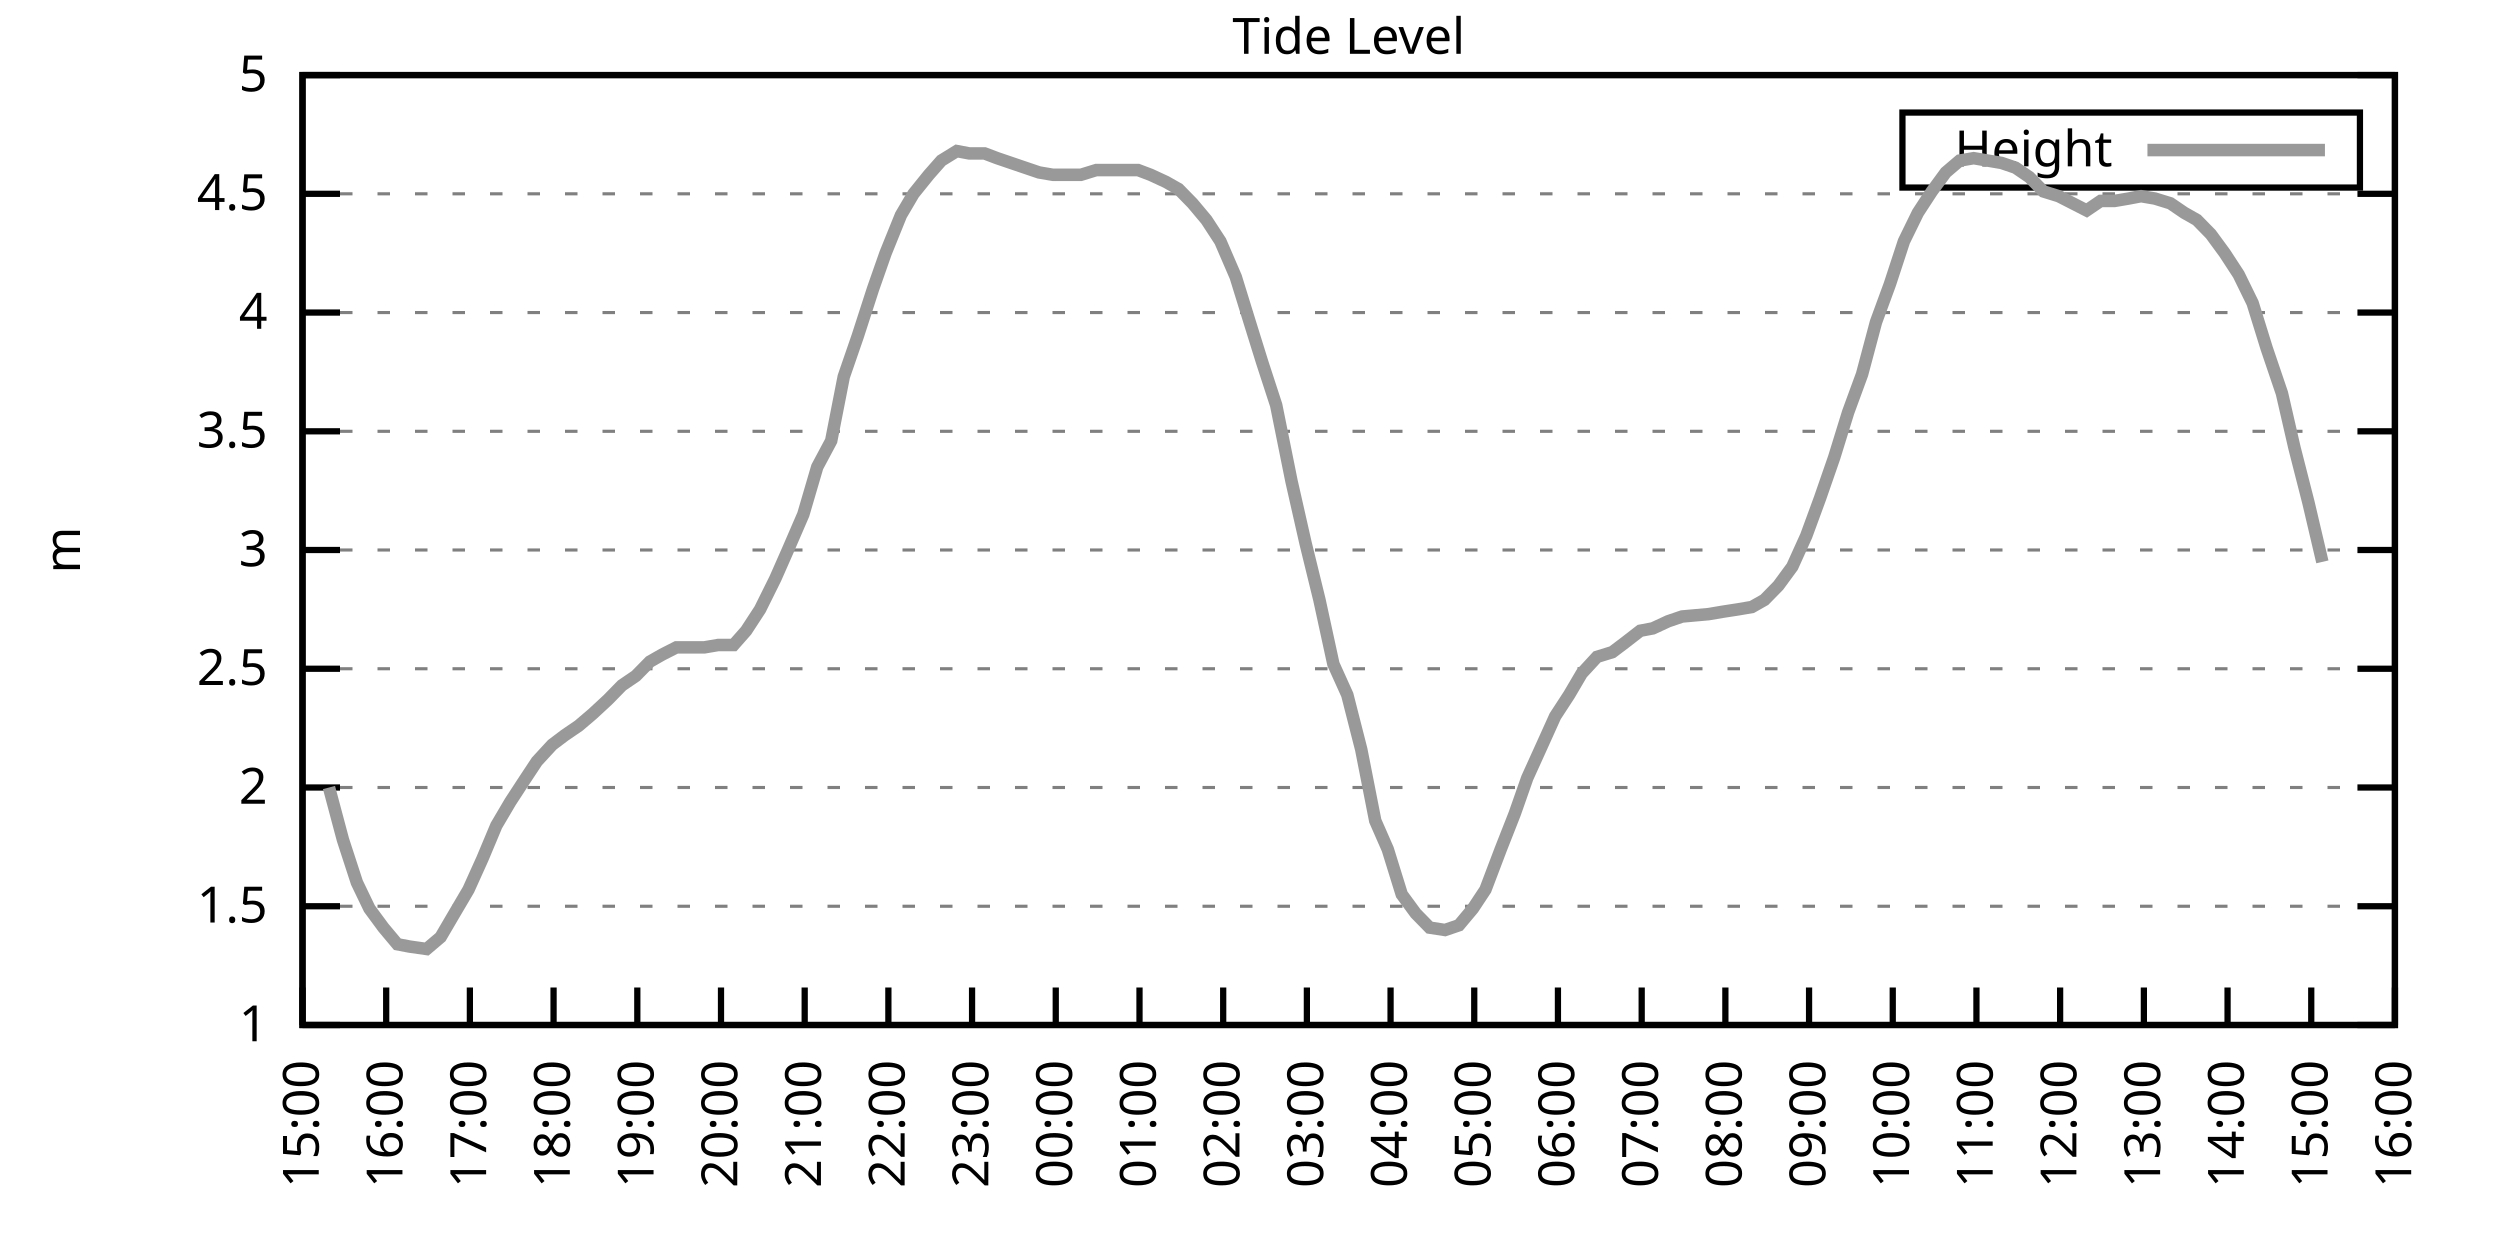
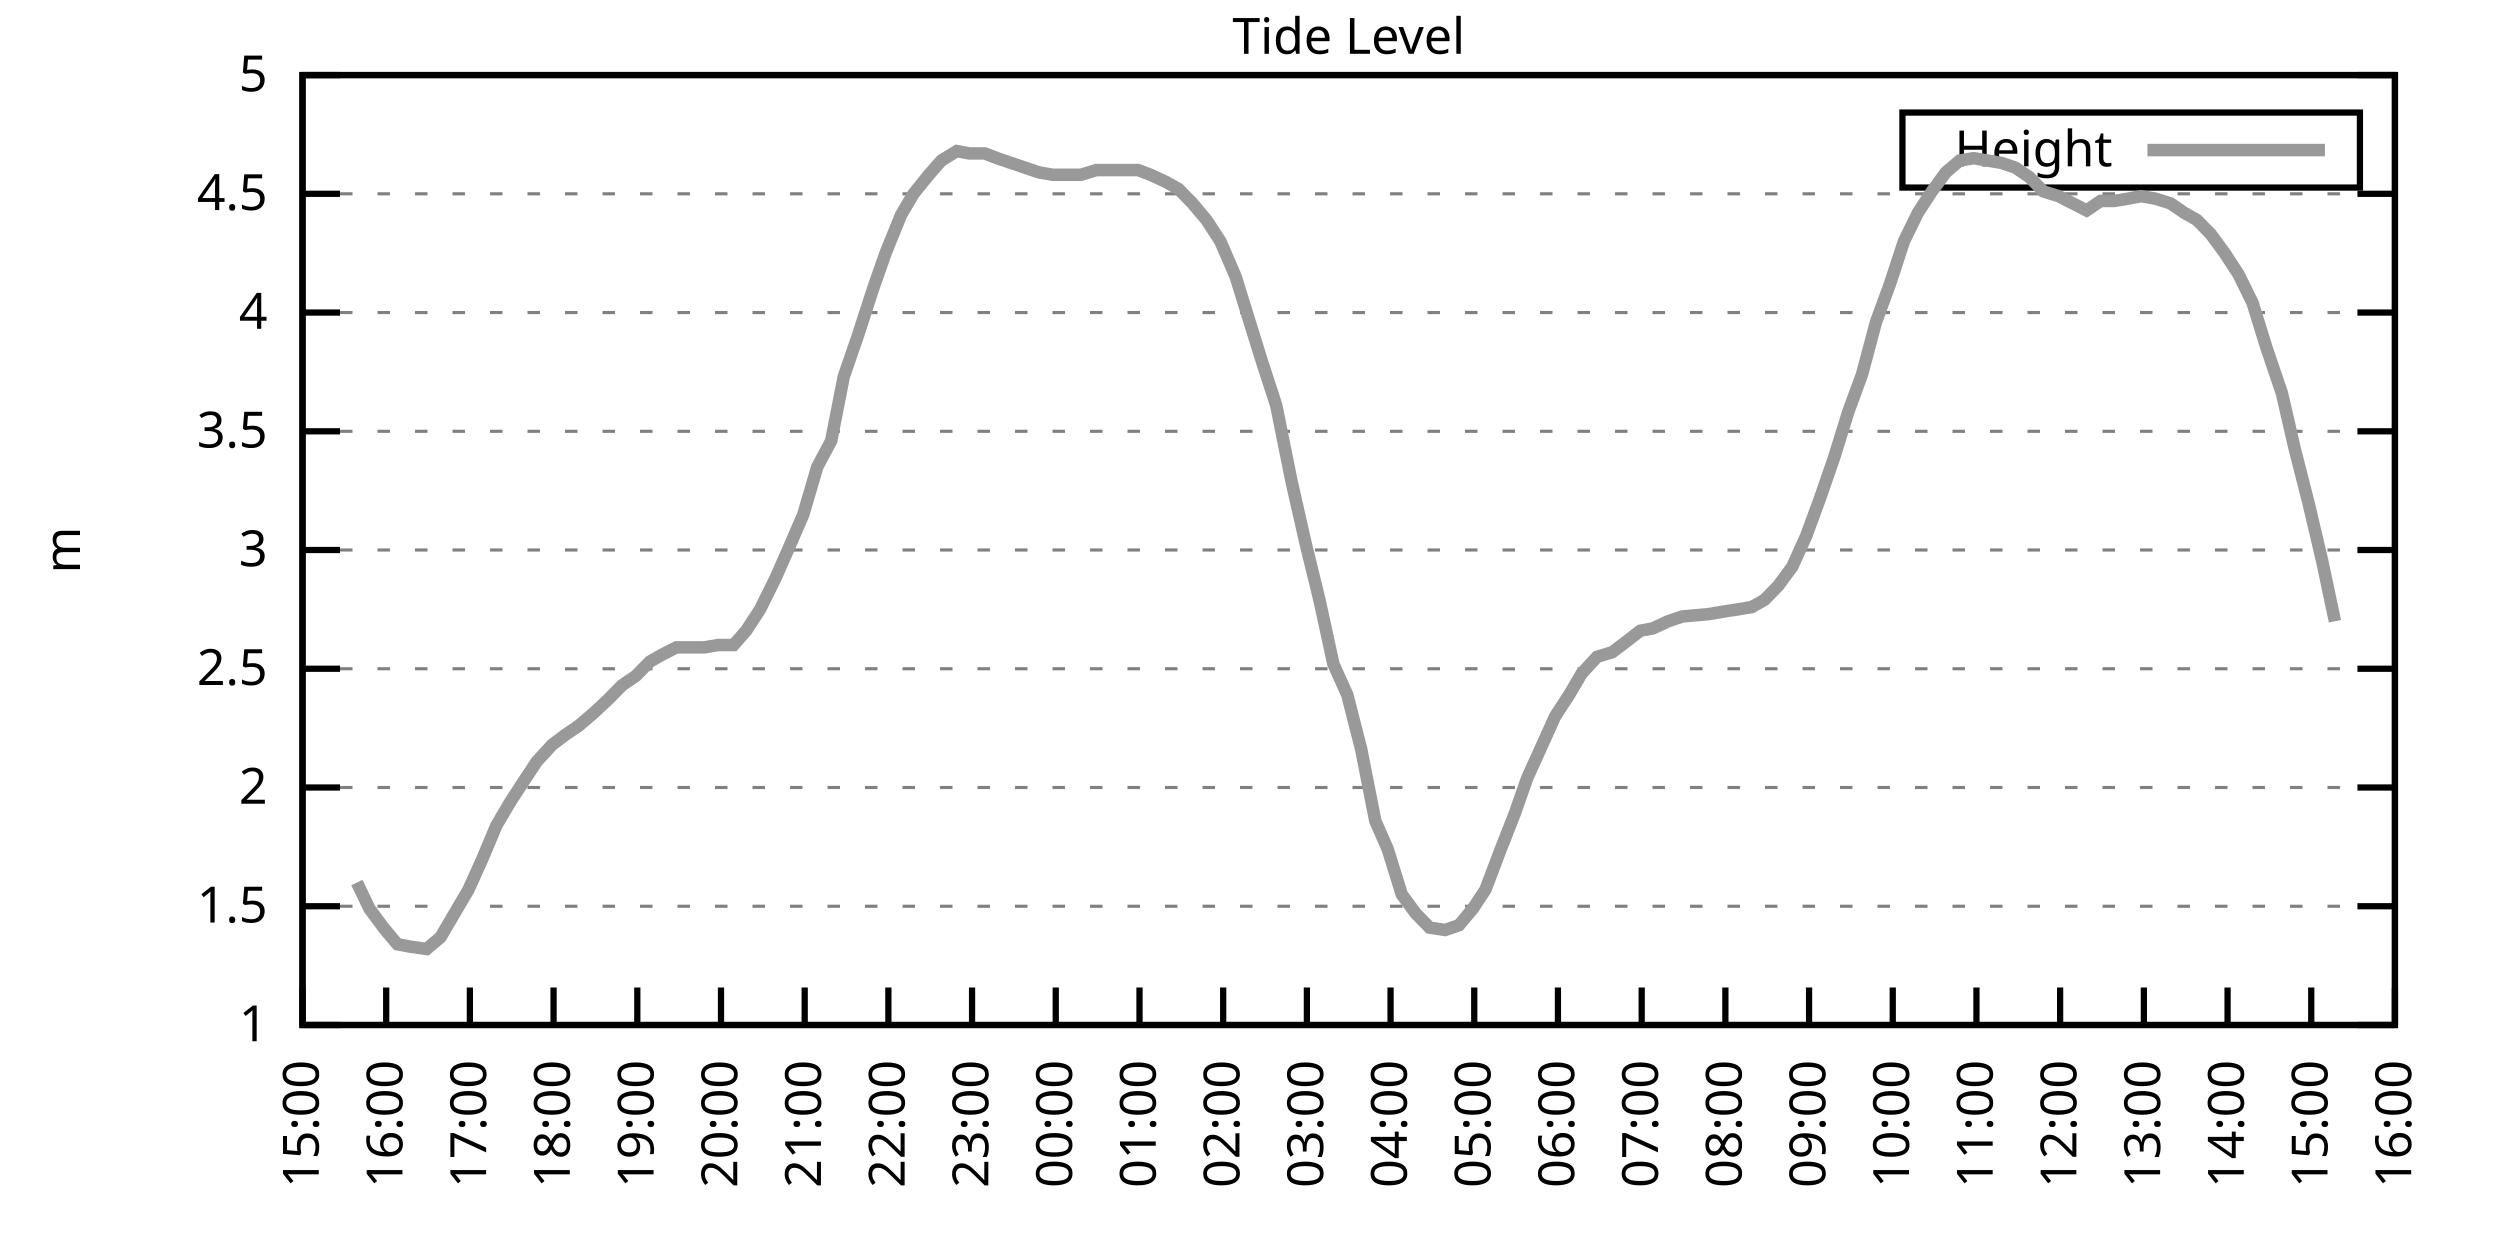
<svg xmlns="http://www.w3.org/2000/svg" xmlns:xlink="http://www.w3.org/1999/xlink" width="400" height="200" viewBox="0 0 400 200">
  <g id="gnuplot_canvas">
    <rect x="0" y="0" width="400" height="200" fill="none" />
    <defs>
      <circle id="gpDot" r="0.5" stroke-width="0.5" stroke="currentColor" />
      <path id="gpPt0" stroke-width="0.333" stroke="currentColor" d="M-1,0 h2 M0,-1 v2" />
      <path id="gpPt1" stroke-width="0.333" stroke="currentColor" d="M-1,-1 L1,1 M1,-1 L-1,1" />
      <path id="gpPt2" stroke-width="0.333" stroke="currentColor" d="M-1,0 L1,0 M0,-1 L0,1 M-1,-1 L1,1 M-1,1 L1,-1" />
      <rect id="gpPt3" stroke-width="0.333" stroke="currentColor" x="-1" y="-1" width="2" height="2" />
      <rect id="gpPt4" stroke-width="0.333" stroke="currentColor" fill="currentColor" x="-1" y="-1" width="2" height="2" />
      <circle id="gpPt5" stroke-width="0.333" stroke="currentColor" cx="0" cy="0" r="1" />
      <use xlink:href="#gpPt5" id="gpPt6" fill="currentColor" stroke="none" />
      <path id="gpPt7" stroke-width="0.333" stroke="currentColor" d="M0,-1.33 L-1.33,0.67 L1.33,0.67 z" />
      <use xlink:href="#gpPt7" id="gpPt8" fill="currentColor" stroke="none" />
      <use xlink:href="#gpPt7" id="gpPt9" stroke="currentColor" transform="rotate(180)" />
      <use xlink:href="#gpPt9" id="gpPt10" fill="currentColor" stroke="none" />
      <use xlink:href="#gpPt3" id="gpPt11" stroke="currentColor" transform="rotate(45)" />
      <use xlink:href="#gpPt11" id="gpPt12" fill="currentColor" stroke="none" />
      <path id="gpPt13" stroke-width="0.333" stroke="currentColor" d="M0,1.330 L1.265,0.411 L0.782,-1.067 L-0.782,-1.076 L-1.265,0.411 z" />
      <use xlink:href="#gpPt13" id="gpPt14" fill="currentColor" stroke="none" />
      <filter id="textbox" filterUnits="objectBoundingBox" x="0" y="0" height="1" width="1">
        <feFlood flood-color="white" flood-opacity="1" result="bgnd" />
        <feComposite in="SourceGraphic" in2="bgnd" operator="atop" />
      </filter>
      <filter id="greybox" filterUnits="objectBoundingBox" x="0" y="0" height="1" width="1">
        <feFlood flood-color="lightgrey" flood-opacity="1" result="grey" />
        <feComposite in="SourceGraphic" in2="grey" operator="atop" />
      </filter>
    </defs>
    <g fill="none" color="white" stroke="currentColor" stroke-width="1.00" stroke-linecap="butt" stroke-linejoin="miter">
</g>
    <g fill="none" color="black" stroke="currentColor" stroke-width="1.00" stroke-linecap="butt" stroke-linejoin="miter">
      <g stroke="none" shape-rendering="crispEdges">
        <polygon fill="rgb(255, 255, 255)" points="48.40,164.00 383.18,164.00 383.18,12.02 48.40,12.02 " />
      </g>
    </g>
    <g fill="none" color="black" stroke="currentColor" stroke-width="1.00" stroke-linecap="butt" stroke-linejoin="miter">
</g>
    <g fill="none" color="black" stroke="black" stroke-width="0.50" stroke-linecap="butt" stroke-linejoin="miter">
</g>
    <g fill="none" color="gray" stroke="currentColor" stroke-width="0.50" stroke-linecap="butt" stroke-linejoin="miter">
      <path stroke="gray" stroke-dasharray="2,4" class="gridline" d="M48.40,164.00 L383.19,164.00  " />
    </g>
    <g fill="none" color="gray" stroke="gray" stroke-width="1.00" stroke-linecap="butt" stroke-linejoin="miter">
</g>
    <g fill="none" color="black" stroke="currentColor" stroke-width="1.00" stroke-linecap="butt" stroke-linejoin="miter">
      <path stroke="black" d="M48.40,164.00 L54.40,164.00 M383.19,164.00 L377.19,164.00  " />
      <g transform="translate(42.80,166.60)" stroke="none" fill="black" font-family="Sans" font-size="8.00" text-anchor="end">
        <text>
          <tspan font-family="Sans"> 1</tspan>
        </text>
      </g>
    </g>
    <g fill="none" color="black" stroke="currentColor" stroke-width="1.00" stroke-linecap="butt" stroke-linejoin="miter">
</g>
    <g fill="none" color="black" stroke="black" stroke-width="0.50" stroke-linecap="butt" stroke-linejoin="miter">
</g>
    <g fill="none" color="gray" stroke="currentColor" stroke-width="0.50" stroke-linecap="butt" stroke-linejoin="miter">
      <path stroke="gray" stroke-dasharray="2,4" class="gridline" d="M48.40,145.00 L383.19,145.00  " />
    </g>
    <g fill="none" color="gray" stroke="gray" stroke-width="1.00" stroke-linecap="butt" stroke-linejoin="miter">
</g>
    <g fill="none" color="black" stroke="currentColor" stroke-width="1.00" stroke-linecap="butt" stroke-linejoin="miter">
      <path stroke="black" d="M48.40,145.00 L54.40,145.00 M383.19,145.00 L377.19,145.00  " />
      <g transform="translate(42.80,147.60)" stroke="none" fill="black" font-family="Sans" font-size="8.00" text-anchor="end">
        <text>
          <tspan font-family="Sans"> 1.5</tspan>
        </text>
      </g>
    </g>
    <g fill="none" color="black" stroke="currentColor" stroke-width="1.00" stroke-linecap="butt" stroke-linejoin="miter">
</g>
    <g fill="none" color="black" stroke="black" stroke-width="0.50" stroke-linecap="butt" stroke-linejoin="miter">
</g>
    <g fill="none" color="gray" stroke="currentColor" stroke-width="0.50" stroke-linecap="butt" stroke-linejoin="miter">
      <path stroke="gray" stroke-dasharray="2,4" class="gridline" d="M48.40,126.00 L383.19,126.00  " />
    </g>
    <g fill="none" color="gray" stroke="gray" stroke-width="1.00" stroke-linecap="butt" stroke-linejoin="miter">
</g>
    <g fill="none" color="black" stroke="currentColor" stroke-width="1.00" stroke-linecap="butt" stroke-linejoin="miter">
      <path stroke="black" d="M48.40,126.00 L54.40,126.00 M383.19,126.00 L377.19,126.00  " />
      <g transform="translate(42.80,128.60)" stroke="none" fill="black" font-family="Sans" font-size="8.00" text-anchor="end">
        <text>
          <tspan font-family="Sans"> 2</tspan>
        </text>
      </g>
    </g>
    <g fill="none" color="black" stroke="currentColor" stroke-width="1.00" stroke-linecap="butt" stroke-linejoin="miter">
</g>
    <g fill="none" color="black" stroke="black" stroke-width="0.50" stroke-linecap="butt" stroke-linejoin="miter">
</g>
    <g fill="none" color="gray" stroke="currentColor" stroke-width="0.50" stroke-linecap="butt" stroke-linejoin="miter">
      <path stroke="gray" stroke-dasharray="2,4" class="gridline" d="M48.40,107.00 L383.19,107.00  " />
    </g>
    <g fill="none" color="gray" stroke="gray" stroke-width="1.00" stroke-linecap="butt" stroke-linejoin="miter">
</g>
    <g fill="none" color="black" stroke="currentColor" stroke-width="1.00" stroke-linecap="butt" stroke-linejoin="miter">
      <path stroke="black" d="M48.40,107.00 L54.40,107.00 M383.19,107.00 L377.19,107.00  " />
      <g transform="translate(42.80,109.60)" stroke="none" fill="black" font-family="Sans" font-size="8.00" text-anchor="end">
        <text>
          <tspan font-family="Sans"> 2.5</tspan>
        </text>
      </g>
    </g>
    <g fill="none" color="black" stroke="currentColor" stroke-width="1.00" stroke-linecap="butt" stroke-linejoin="miter">
</g>
    <g fill="none" color="black" stroke="black" stroke-width="0.50" stroke-linecap="butt" stroke-linejoin="miter">
</g>
    <g fill="none" color="gray" stroke="currentColor" stroke-width="0.50" stroke-linecap="butt" stroke-linejoin="miter">
      <path stroke="gray" stroke-dasharray="2,4" class="gridline" d="M48.40,88.00 L383.19,88.00  " />
    </g>
    <g fill="none" color="gray" stroke="gray" stroke-width="1.00" stroke-linecap="butt" stroke-linejoin="miter">
</g>
    <g fill="none" color="black" stroke="currentColor" stroke-width="1.00" stroke-linecap="butt" stroke-linejoin="miter">
      <path stroke="black" d="M48.40,88.00 L54.40,88.00 M383.19,88.00 L377.19,88.00  " />
      <g transform="translate(42.80,90.60)" stroke="none" fill="black" font-family="Sans" font-size="8.00" text-anchor="end">
        <text>
          <tspan font-family="Sans"> 3</tspan>
        </text>
      </g>
    </g>
    <g fill="none" color="black" stroke="currentColor" stroke-width="1.00" stroke-linecap="butt" stroke-linejoin="miter">
</g>
    <g fill="none" color="black" stroke="black" stroke-width="0.50" stroke-linecap="butt" stroke-linejoin="miter">
</g>
    <g fill="none" color="gray" stroke="currentColor" stroke-width="0.50" stroke-linecap="butt" stroke-linejoin="miter">
      <path stroke="gray" stroke-dasharray="2,4" class="gridline" d="M48.40,69.01 L383.19,69.01  " />
    </g>
    <g fill="none" color="gray" stroke="gray" stroke-width="1.00" stroke-linecap="butt" stroke-linejoin="miter">
</g>
    <g fill="none" color="black" stroke="currentColor" stroke-width="1.00" stroke-linecap="butt" stroke-linejoin="miter">
      <path stroke="black" d="M48.40,69.01 L54.40,69.01 M383.19,69.01 L377.19,69.01  " />
      <g transform="translate(42.80,71.61)" stroke="none" fill="black" font-family="Sans" font-size="8.00" text-anchor="end">
        <text>
          <tspan font-family="Sans"> 3.5</tspan>
        </text>
      </g>
    </g>
    <g fill="none" color="black" stroke="currentColor" stroke-width="1.00" stroke-linecap="butt" stroke-linejoin="miter">
</g>
    <g fill="none" color="black" stroke="black" stroke-width="0.50" stroke-linecap="butt" stroke-linejoin="miter">
</g>
    <g fill="none" color="gray" stroke="currentColor" stroke-width="0.50" stroke-linecap="butt" stroke-linejoin="miter">
      <path stroke="gray" stroke-dasharray="2,4" class="gridline" d="M48.40,50.01 L383.19,50.01  " />
    </g>
    <g fill="none" color="gray" stroke="gray" stroke-width="1.00" stroke-linecap="butt" stroke-linejoin="miter">
</g>
    <g fill="none" color="black" stroke="currentColor" stroke-width="1.00" stroke-linecap="butt" stroke-linejoin="miter">
      <path stroke="black" d="M48.40,50.01 L54.40,50.01 M383.19,50.01 L377.19,50.01  " />
      <g transform="translate(42.80,52.61)" stroke="none" fill="black" font-family="Sans" font-size="8.00" text-anchor="end">
        <text>
          <tspan font-family="Sans"> 4</tspan>
        </text>
      </g>
    </g>
    <g fill="none" color="black" stroke="currentColor" stroke-width="1.00" stroke-linecap="butt" stroke-linejoin="miter">
</g>
    <g fill="none" color="black" stroke="black" stroke-width="0.50" stroke-linecap="butt" stroke-linejoin="miter">
</g>
    <g fill="none" color="gray" stroke="currentColor" stroke-width="0.50" stroke-linecap="butt" stroke-linejoin="miter">
      <path stroke="gray" stroke-dasharray="2,4" class="gridline" d="M48.40,31.01 L383.19,31.01  " />
    </g>
    <g fill="none" color="gray" stroke="gray" stroke-width="1.00" stroke-linecap="butt" stroke-linejoin="miter">
</g>
    <g fill="none" color="black" stroke="currentColor" stroke-width="1.00" stroke-linecap="butt" stroke-linejoin="miter">
      <path stroke="black" d="M48.40,31.01 L54.40,31.01 M383.19,31.01 L377.19,31.01  " />
      <g transform="translate(42.80,33.61)" stroke="none" fill="black" font-family="Sans" font-size="8.00" text-anchor="end">
        <text>
          <tspan font-family="Sans"> 4.5</tspan>
        </text>
      </g>
    </g>
    <g fill="none" color="black" stroke="currentColor" stroke-width="1.00" stroke-linecap="butt" stroke-linejoin="miter">
</g>
    <g fill="none" color="black" stroke="black" stroke-width="0.50" stroke-linecap="butt" stroke-linejoin="miter">
</g>
    <g fill="none" color="gray" stroke="currentColor" stroke-width="0.50" stroke-linecap="butt" stroke-linejoin="miter">
      <path stroke="gray" stroke-dasharray="2,4" class="gridline" d="M48.40,12.01 L383.19,12.01  " />
    </g>
    <g fill="none" color="gray" stroke="gray" stroke-width="1.00" stroke-linecap="butt" stroke-linejoin="miter">
</g>
    <g fill="none" color="black" stroke="currentColor" stroke-width="1.00" stroke-linecap="butt" stroke-linejoin="miter">
      <path stroke="black" d="M48.40,12.01 L54.40,12.01 M383.19,12.01 L377.19,12.01  " />
      <g transform="translate(42.80,14.61)" stroke="none" fill="black" font-family="Sans" font-size="8.00" text-anchor="end">
        <text>
          <tspan font-family="Sans"> 5</tspan>
        </text>
      </g>
    </g>
    <g fill="none" color="black" stroke="currentColor" stroke-width="1.00" stroke-linecap="butt" stroke-linejoin="miter">
      <path stroke="black" d="M48.40,164.00 L48.40,158.00  " />
      <g transform="translate(51.00,169.60) rotate(270.00)" stroke="none" fill="black" font-family="Sans" font-size="8.00" text-anchor="end">
        <text>
          <tspan font-family="Sans">15:00</tspan>
        </text>
      </g>
    </g>
    <g fill="none" color="black" stroke="currentColor" stroke-width="1.00" stroke-linecap="butt" stroke-linejoin="miter">
      <path stroke="black" d="M61.79,164.00 L61.79,158.00  " />
      <g transform="translate(64.39,169.60) rotate(270.00)" stroke="none" fill="black" font-family="Sans" font-size="8.00" text-anchor="end">
        <text>
          <tspan font-family="Sans">16:00</tspan>
        </text>
      </g>
    </g>
    <g fill="none" color="black" stroke="currentColor" stroke-width="1.00" stroke-linecap="butt" stroke-linejoin="miter">
      <path stroke="black" d="M75.18,164.00 L75.18,158.00  " />
      <g transform="translate(77.78,169.60) rotate(270.00)" stroke="none" fill="black" font-family="Sans" font-size="8.00" text-anchor="end">
        <text>
          <tspan font-family="Sans">17:00</tspan>
        </text>
      </g>
    </g>
    <g fill="none" color="black" stroke="currentColor" stroke-width="1.00" stroke-linecap="butt" stroke-linejoin="miter">
      <path stroke="black" d="M88.57,164.00 L88.57,158.00  " />
      <g transform="translate(91.17,169.60) rotate(270.00)" stroke="none" fill="black" font-family="Sans" font-size="8.00" text-anchor="end">
        <text>
          <tspan font-family="Sans">18:00</tspan>
        </text>
      </g>
    </g>
    <g fill="none" color="black" stroke="currentColor" stroke-width="1.00" stroke-linecap="butt" stroke-linejoin="miter">
      <path stroke="black" d="M101.97,164.00 L101.97,158.00  " />
      <g transform="translate(104.57,169.60) rotate(270.00)" stroke="none" fill="black" font-family="Sans" font-size="8.00" text-anchor="end">
        <text>
          <tspan font-family="Sans">19:00</tspan>
        </text>
      </g>
    </g>
    <g fill="none" color="black" stroke="currentColor" stroke-width="1.00" stroke-linecap="butt" stroke-linejoin="miter">
      <path stroke="black" d="M115.36,164.00 L115.36,158.00  " />
      <g transform="translate(117.96,169.60) rotate(270.00)" stroke="none" fill="black" font-family="Sans" font-size="8.00" text-anchor="end">
        <text>
          <tspan font-family="Sans">20:00</tspan>
        </text>
      </g>
    </g>
    <g fill="none" color="black" stroke="currentColor" stroke-width="1.00" stroke-linecap="butt" stroke-linejoin="miter">
      <path stroke="black" d="M128.75,164.00 L128.75,158.00  " />
      <g transform="translate(131.35,169.60) rotate(270.00)" stroke="none" fill="black" font-family="Sans" font-size="8.00" text-anchor="end">
        <text>
          <tspan font-family="Sans">21:00</tspan>
        </text>
      </g>
    </g>
    <g fill="none" color="black" stroke="currentColor" stroke-width="1.00" stroke-linecap="butt" stroke-linejoin="miter">
      <path stroke="black" d="M142.14,164.00 L142.14,158.00  " />
      <g transform="translate(144.74,169.60) rotate(270.00)" stroke="none" fill="black" font-family="Sans" font-size="8.00" text-anchor="end">
        <text>
          <tspan font-family="Sans">22:00</tspan>
        </text>
      </g>
    </g>
    <g fill="none" color="black" stroke="currentColor" stroke-width="1.00" stroke-linecap="butt" stroke-linejoin="miter">
      <path stroke="black" d="M155.53,164.00 L155.53,158.00  " />
      <g transform="translate(158.13,169.60) rotate(270.00)" stroke="none" fill="black" font-family="Sans" font-size="8.00" text-anchor="end">
        <text>
          <tspan font-family="Sans">23:00</tspan>
        </text>
      </g>
    </g>
    <g fill="none" color="black" stroke="currentColor" stroke-width="1.00" stroke-linecap="butt" stroke-linejoin="miter">
      <path stroke="black" d="M168.92,164.00 L168.92,158.00  " />
      <g transform="translate(171.52,169.60) rotate(270.00)" stroke="none" fill="black" font-family="Sans" font-size="8.00" text-anchor="end">
        <text>
          <tspan font-family="Sans">00:00</tspan>
        </text>
      </g>
    </g>
    <g fill="none" color="black" stroke="currentColor" stroke-width="1.00" stroke-linecap="butt" stroke-linejoin="miter">
      <path stroke="black" d="M182.32,164.00 L182.32,158.00  " />
      <g transform="translate(184.92,169.60) rotate(270.00)" stroke="none" fill="black" font-family="Sans" font-size="8.00" text-anchor="end">
        <text>
          <tspan font-family="Sans">01:00</tspan>
        </text>
      </g>
    </g>
    <g fill="none" color="black" stroke="currentColor" stroke-width="1.00" stroke-linecap="butt" stroke-linejoin="miter">
      <path stroke="black" d="M195.71,164.00 L195.71,158.00  " />
      <g transform="translate(198.31,169.60) rotate(270.00)" stroke="none" fill="black" font-family="Sans" font-size="8.00" text-anchor="end">
        <text>
          <tspan font-family="Sans">02:00</tspan>
        </text>
      </g>
    </g>
    <g fill="none" color="black" stroke="currentColor" stroke-width="1.00" stroke-linecap="butt" stroke-linejoin="miter">
      <path stroke="black" d="M209.10,164.00 L209.10,158.00  " />
      <g transform="translate(211.70,169.60) rotate(270.00)" stroke="none" fill="black" font-family="Sans" font-size="8.00" text-anchor="end">
        <text>
          <tspan font-family="Sans">03:00</tspan>
        </text>
      </g>
    </g>
    <g fill="none" color="black" stroke="currentColor" stroke-width="1.00" stroke-linecap="butt" stroke-linejoin="miter">
      <path stroke="black" d="M222.49,164.00 L222.49,158.00  " />
      <g transform="translate(225.09,169.60) rotate(270.00)" stroke="none" fill="black" font-family="Sans" font-size="8.00" text-anchor="end">
        <text>
          <tspan font-family="Sans">04:00</tspan>
        </text>
      </g>
    </g>
    <g fill="none" color="black" stroke="currentColor" stroke-width="1.00" stroke-linecap="butt" stroke-linejoin="miter">
      <path stroke="black" d="M235.88,164.00 L235.88,158.00  " />
      <g transform="translate(238.48,169.60) rotate(270.00)" stroke="none" fill="black" font-family="Sans" font-size="8.00" text-anchor="end">
        <text>
          <tspan font-family="Sans">05:00</tspan>
        </text>
      </g>
    </g>
    <g fill="none" color="black" stroke="currentColor" stroke-width="1.00" stroke-linecap="butt" stroke-linejoin="miter">
      <path stroke="black" d="M249.27,164.00 L249.27,158.00  " />
      <g transform="translate(251.87,169.60) rotate(270.00)" stroke="none" fill="black" font-family="Sans" font-size="8.00" text-anchor="end">
        <text>
          <tspan font-family="Sans">06:00</tspan>
        </text>
      </g>
    </g>
    <g fill="none" color="black" stroke="currentColor" stroke-width="1.00" stroke-linecap="butt" stroke-linejoin="miter">
      <path stroke="black" d="M262.67,164.00 L262.67,158.00  " />
      <g transform="translate(265.27,169.60) rotate(270.00)" stroke="none" fill="black" font-family="Sans" font-size="8.00" text-anchor="end">
        <text>
          <tspan font-family="Sans">07:00</tspan>
        </text>
      </g>
    </g>
    <g fill="none" color="black" stroke="currentColor" stroke-width="1.00" stroke-linecap="butt" stroke-linejoin="miter">
      <path stroke="black" d="M276.06,164.00 L276.06,158.00  " />
      <g transform="translate(278.66,169.60) rotate(270.00)" stroke="none" fill="black" font-family="Sans" font-size="8.00" text-anchor="end">
        <text>
          <tspan font-family="Sans">08:00</tspan>
        </text>
      </g>
    </g>
    <g fill="none" color="black" stroke="currentColor" stroke-width="1.00" stroke-linecap="butt" stroke-linejoin="miter">
      <path stroke="black" d="M289.45,164.00 L289.45,158.00  " />
      <g transform="translate(292.05,169.60) rotate(270.00)" stroke="none" fill="black" font-family="Sans" font-size="8.00" text-anchor="end">
        <text>
          <tspan font-family="Sans">09:00</tspan>
        </text>
      </g>
    </g>
    <g fill="none" color="black" stroke="currentColor" stroke-width="1.00" stroke-linecap="butt" stroke-linejoin="miter">
      <path stroke="black" d="M302.84,164.00 L302.84,158.00  " />
      <g transform="translate(305.44,169.60) rotate(270.00)" stroke="none" fill="black" font-family="Sans" font-size="8.00" text-anchor="end">
        <text>
          <tspan font-family="Sans">10:00</tspan>
        </text>
      </g>
    </g>
    <g fill="none" color="black" stroke="currentColor" stroke-width="1.00" stroke-linecap="butt" stroke-linejoin="miter">
      <path stroke="black" d="M316.23,164.00 L316.23,158.00  " />
      <g transform="translate(318.83,169.60) rotate(270.00)" stroke="none" fill="black" font-family="Sans" font-size="8.00" text-anchor="end">
        <text>
          <tspan font-family="Sans">11:00</tspan>
        </text>
      </g>
    </g>
    <g fill="none" color="black" stroke="currentColor" stroke-width="1.00" stroke-linecap="butt" stroke-linejoin="miter">
      <path stroke="black" d="M329.62,164.00 L329.62,158.00  " />
      <g transform="translate(332.22,169.60) rotate(270.00)" stroke="none" fill="black" font-family="Sans" font-size="8.00" text-anchor="end">
        <text>
          <tspan font-family="Sans">12:00</tspan>
        </text>
      </g>
    </g>
    <g fill="none" color="black" stroke="currentColor" stroke-width="1.00" stroke-linecap="butt" stroke-linejoin="miter">
      <path stroke="black" d="M343.02,164.00 L343.02,158.00  " />
      <g transform="translate(345.62,169.60) rotate(270.00)" stroke="none" fill="black" font-family="Sans" font-size="8.00" text-anchor="end">
        <text>
          <tspan font-family="Sans">13:00</tspan>
        </text>
      </g>
    </g>
    <g fill="none" color="black" stroke="currentColor" stroke-width="1.00" stroke-linecap="butt" stroke-linejoin="miter">
      <path stroke="black" d="M356.41,164.00 L356.41,158.00  " />
      <g transform="translate(359.01,169.60) rotate(270.00)" stroke="none" fill="black" font-family="Sans" font-size="8.00" text-anchor="end">
        <text>
          <tspan font-family="Sans">14:00</tspan>
        </text>
      </g>
    </g>
    <g fill="none" color="black" stroke="currentColor" stroke-width="1.00" stroke-linecap="butt" stroke-linejoin="miter">
      <path stroke="black" d="M369.80,164.00 L369.80,158.00  " />
      <g transform="translate(372.40,169.60) rotate(270.00)" stroke="none" fill="black" font-family="Sans" font-size="8.00" text-anchor="end">
        <text>
          <tspan font-family="Sans">15:00</tspan>
        </text>
      </g>
    </g>
    <g fill="none" color="black" stroke="currentColor" stroke-width="1.00" stroke-linecap="butt" stroke-linejoin="miter">
      <path stroke="black" d="M383.19,164.00 L383.19,158.00  " />
      <g transform="translate(385.79,169.60) rotate(270.00)" stroke="none" fill="black" font-family="Sans" font-size="8.00" text-anchor="end">
        <text>
          <tspan font-family="Sans">16:00</tspan>
        </text>
      </g>
    </g>
    <g fill="none" color="black" stroke="currentColor" stroke-width="1.00" stroke-linecap="butt" stroke-linejoin="miter">
</g>
    <g fill="none" color="black" stroke="currentColor" stroke-width="1.00" stroke-linecap="butt" stroke-linejoin="miter">
      <path stroke="black" d="M48.40,12.01 L48.40,164.00 L383.19,164.00 L383.19,12.01 L48.40,12.01 Z  " />
    </g>
    <g fill="none" color="black" stroke="currentColor" stroke-width="1.00" stroke-linecap="butt" stroke-linejoin="miter">
</g>
    <g fill="none" color="black" stroke="currentColor" stroke-width="1.00" stroke-linecap="butt" stroke-linejoin="miter">
      <path stroke="black" d="M304.39,30.01 L304.39,18.01 L377.59,18.01 L377.59,30.01 L304.39,30.01 Z  " />
    </g>
    <g id="Tide_level_plot_1">
      <g fill="none" color="white" stroke="black" stroke-width="2.00" stroke-linecap="butt" stroke-linejoin="miter">
</g>
      <g fill="none" color="black" stroke="currentColor" stroke-width="2.00" stroke-linecap="butt" stroke-linejoin="miter">
        <g transform="translate(337.99,26.61)" stroke="none" fill="black" font-family="Sans" font-size="8.00" text-anchor="end">
          <text>
            <tspan font-family="Sans">Height</tspan>
          </text>
        </g>
      </g>
      <g fill="none" color="black" stroke="currentColor" stroke-width="2.00" stroke-linecap="butt" stroke-linejoin="miter">
-         <path stroke="rgb(153, 153, 153)" d="M343.59,24.01 L371.99,24.01 M52.64,126.00 L54.87,134.36 L57.10,141.20 L59.11,145.38 L61.35,148.42 L63.58,151.08   L65.59,151.46 L68.26,151.84 L70.50,149.94 L72.50,146.52 L74.96,142.34 L77.19,137.40 L79.42,132.08 L81.66,128.28   L83.89,124.86 L85.90,121.82 L88.35,119.16 L90.36,117.64 L92.59,116.12 L94.82,114.22 L97.28,111.94 L99.51,109.66   L101.74,108.14 L103.98,105.86 L105.98,104.72 L108.22,103.58 L110.45,103.58 L112.68,103.58 L114.91,103.20 L117.37,103.20   L119.38,100.92 L121.61,97.50 L124.06,92.56 L126.07,88.00 L128.53,82.31 L130.76,74.71 L132.99,70.53 L135.00,60.27   L137.23,53.81 L139.69,46.21 L141.69,40.51 L144.15,34.43 L146.16,31.01 L148.61,27.97 L150.62,25.69 L153.08,24.17   L155.09,24.55 L157.54,24.55 L159.55,25.31 L161.78,26.07 L164.01,26.83 L166.25,27.59 L168.48,27.97 L170.71,27.97   L172.94,27.97 L175.40,27.21 L177.41,27.21 L179.86,27.21 L182.09,27.21 L184.10,27.97 L186.56,29.11 L188.57,30.25   L190.80,32.53 L193.03,35.19 L195.26,38.61 L197.72,44.31 L199.95,51.53 L201.96,57.99 L204.19,64.83 L206.64,76.99   L208.88,86.87 L211.11,95.98 L213.34,106.24 L215.57,111.18 L217.80,119.92 L220.04,131.32 L222.04,135.88 L224.28,143.10   L226.51,146.14 L228.74,148.42 L231.20,148.80 L233.43,148.04 L235.66,145.38 L237.67,142.34 L240.12,135.88 L242.36,130.18   L244.36,124.48 L246.60,119.54 L248.83,114.60 L251.06,111.18 L253.07,107.76 L255.52,105.10 L257.98,104.34 L259.99,102.82   L262.44,100.92 L264.45,100.54 L266.91,99.40 L269.14,98.64 L273.38,98.26 L275.61,97.88 L278.07,97.50 L280.30,97.12   L282.31,95.98 L284.54,93.70 L286.77,90.66 L289.00,85.73 L291.23,79.65 L293.47,73.19 L295.70,65.97 L297.93,59.89   L300.16,51.53 L302.39,45.45 L304.63,38.61 L306.86,34.05 L309.09,30.63 L311.32,27.59 L313.55,25.69 L315.79,25.31   L320.25,26.07 L322.48,26.83 L324.71,28.35 L326.95,30.63 L329.40,31.39 L331.63,32.53 L333.86,33.67 L336.10,32.15   L338.33,32.15 L340.56,31.77 L342.57,31.39 L344.80,31.77 L347.26,32.53 L349.49,34.05 L351.50,35.19 L353.73,37.47   L355.96,40.51 L358.19,43.93 L360.42,48.49 L362.66,55.71 L365.11,62.93 L367.12,71.67 L369.35,80.41 L371.58,89.90    " />
+         <path stroke="rgb(153, 153, 153)" d="M343.59,24.01 L371.99,24.01 M57.10,141.20 L59.11,145.38 L61.35,148.42 L63.58,151.08 L65.59,151.46 L68.26,151.84   L70.50,149.94 L72.50,146.52 L74.96,142.34 L77.19,137.40 L79.42,132.08 L81.66,128.28 L83.89,124.86 L85.90,121.82   L88.35,119.16 L90.36,117.64 L92.59,116.12 L94.82,114.22 L97.28,111.94 L99.51,109.66 L101.74,108.14 L103.98,105.86   L105.98,104.72 L108.22,103.58 L110.45,103.58 L112.68,103.58 L114.91,103.20 L117.37,103.20 L119.38,100.92 L121.61,97.50   L124.06,92.56 L126.07,88.00 L128.53,82.31 L130.76,74.71 L132.99,70.53 L135.00,60.27 L137.23,53.81 L139.69,46.21   L141.69,40.51 L144.15,34.43 L146.16,31.01 L148.61,27.97 L150.62,25.69 L153.08,24.17 L155.09,24.55 L157.54,24.55   L159.55,25.31 L161.78,26.07 L164.01,26.83 L166.25,27.59 L168.48,27.97 L170.71,27.97 L172.94,27.97 L175.40,27.21   L177.41,27.21 L179.86,27.21 L182.09,27.21 L184.10,27.97 L186.56,29.11 L188.57,30.25 L190.80,32.53 L193.03,35.19   L195.26,38.61 L197.72,44.31 L199.95,51.53 L201.96,57.99 L204.19,64.83 L206.64,76.99 L208.88,86.87 L211.11,95.98   L213.34,106.24 L215.57,111.18 L217.80,119.92 L220.04,131.32 L222.04,135.88 L224.28,143.10 L226.51,146.14 L228.74,148.42   L231.20,148.80 L233.43,148.04 L235.66,145.38 L237.67,142.34 L240.12,135.88 L242.36,130.18 L244.36,124.48 L246.60,119.54   L248.83,114.60 L251.06,111.18 L253.07,107.76 L255.52,105.10 L257.98,104.34 L259.99,102.82 L262.44,100.92 L264.45,100.54   L266.91,99.40 L269.14,98.64 L273.38,98.26 L275.61,97.88 L278.07,97.50 L280.30,97.12 L282.31,95.98 L284.54,93.70   L286.77,90.66 L289.00,85.73 L291.23,79.65 L293.47,73.19 L295.70,65.97 L297.93,59.89 L300.16,51.53 L302.39,45.45   L304.63,38.61 L306.86,34.05 L309.09,30.63 L311.32,27.59 L313.55,25.69 L315.79,25.31 L320.25,26.07 L322.48,26.83   L324.71,28.35 L326.95,30.63 L329.40,31.39 L331.63,32.53 L333.86,33.67 L336.10,32.15 L338.33,32.15 L340.56,31.77   L342.57,31.39 L344.80,31.77 L347.26,32.53 L349.49,34.05 L351.50,35.19 L353.73,37.47 L355.96,40.51 L358.19,43.93   L360.42,48.49 L362.66,55.71 L365.11,62.93 L367.12,71.67 L369.35,80.41 L371.58,89.90 L373.59,99.40  " />
      </g>
    </g>
    <g fill="none" color="black" stroke="currentColor" stroke-width="2.00" stroke-linecap="butt" stroke-linejoin="miter">
</g>
    <g fill="none" color="black" stroke="black" stroke-width="1.00" stroke-linecap="butt" stroke-linejoin="miter">
</g>
    <g fill="none" color="black" stroke="currentColor" stroke-width="1.00" stroke-linecap="butt" stroke-linejoin="miter">
      <path stroke="black" d="M48.40,12.01 L48.40,164.00 L383.19,164.00 L383.19,12.01 L48.40,12.01 Z  " />
      <g transform="translate(12.80,88.01) rotate(270.00)" stroke="none" fill="black" font-family="Sans" font-size="8.00" text-anchor="middle">
        <text>
          <tspan font-family="Sans">m</tspan>
        </text>
      </g>
    </g>
    <g fill="none" color="black" stroke="currentColor" stroke-width="1.00" stroke-linecap="butt" stroke-linejoin="miter">
</g>
    <g fill="none" color="black" stroke="currentColor" stroke-width="1.00" stroke-linecap="butt" stroke-linejoin="miter">
      <g transform="translate(215.79,8.61)" stroke="none" fill="black" font-family="Sans" font-size="8.00" text-anchor="middle">
        <text>
          <tspan font-family="Sans">Tide Level</tspan>
        </text>
      </g>
    </g>
    <g fill="none" color="black" stroke="currentColor" stroke-width="1.00" stroke-linecap="butt" stroke-linejoin="miter">
</g>
  </g>
</svg>
